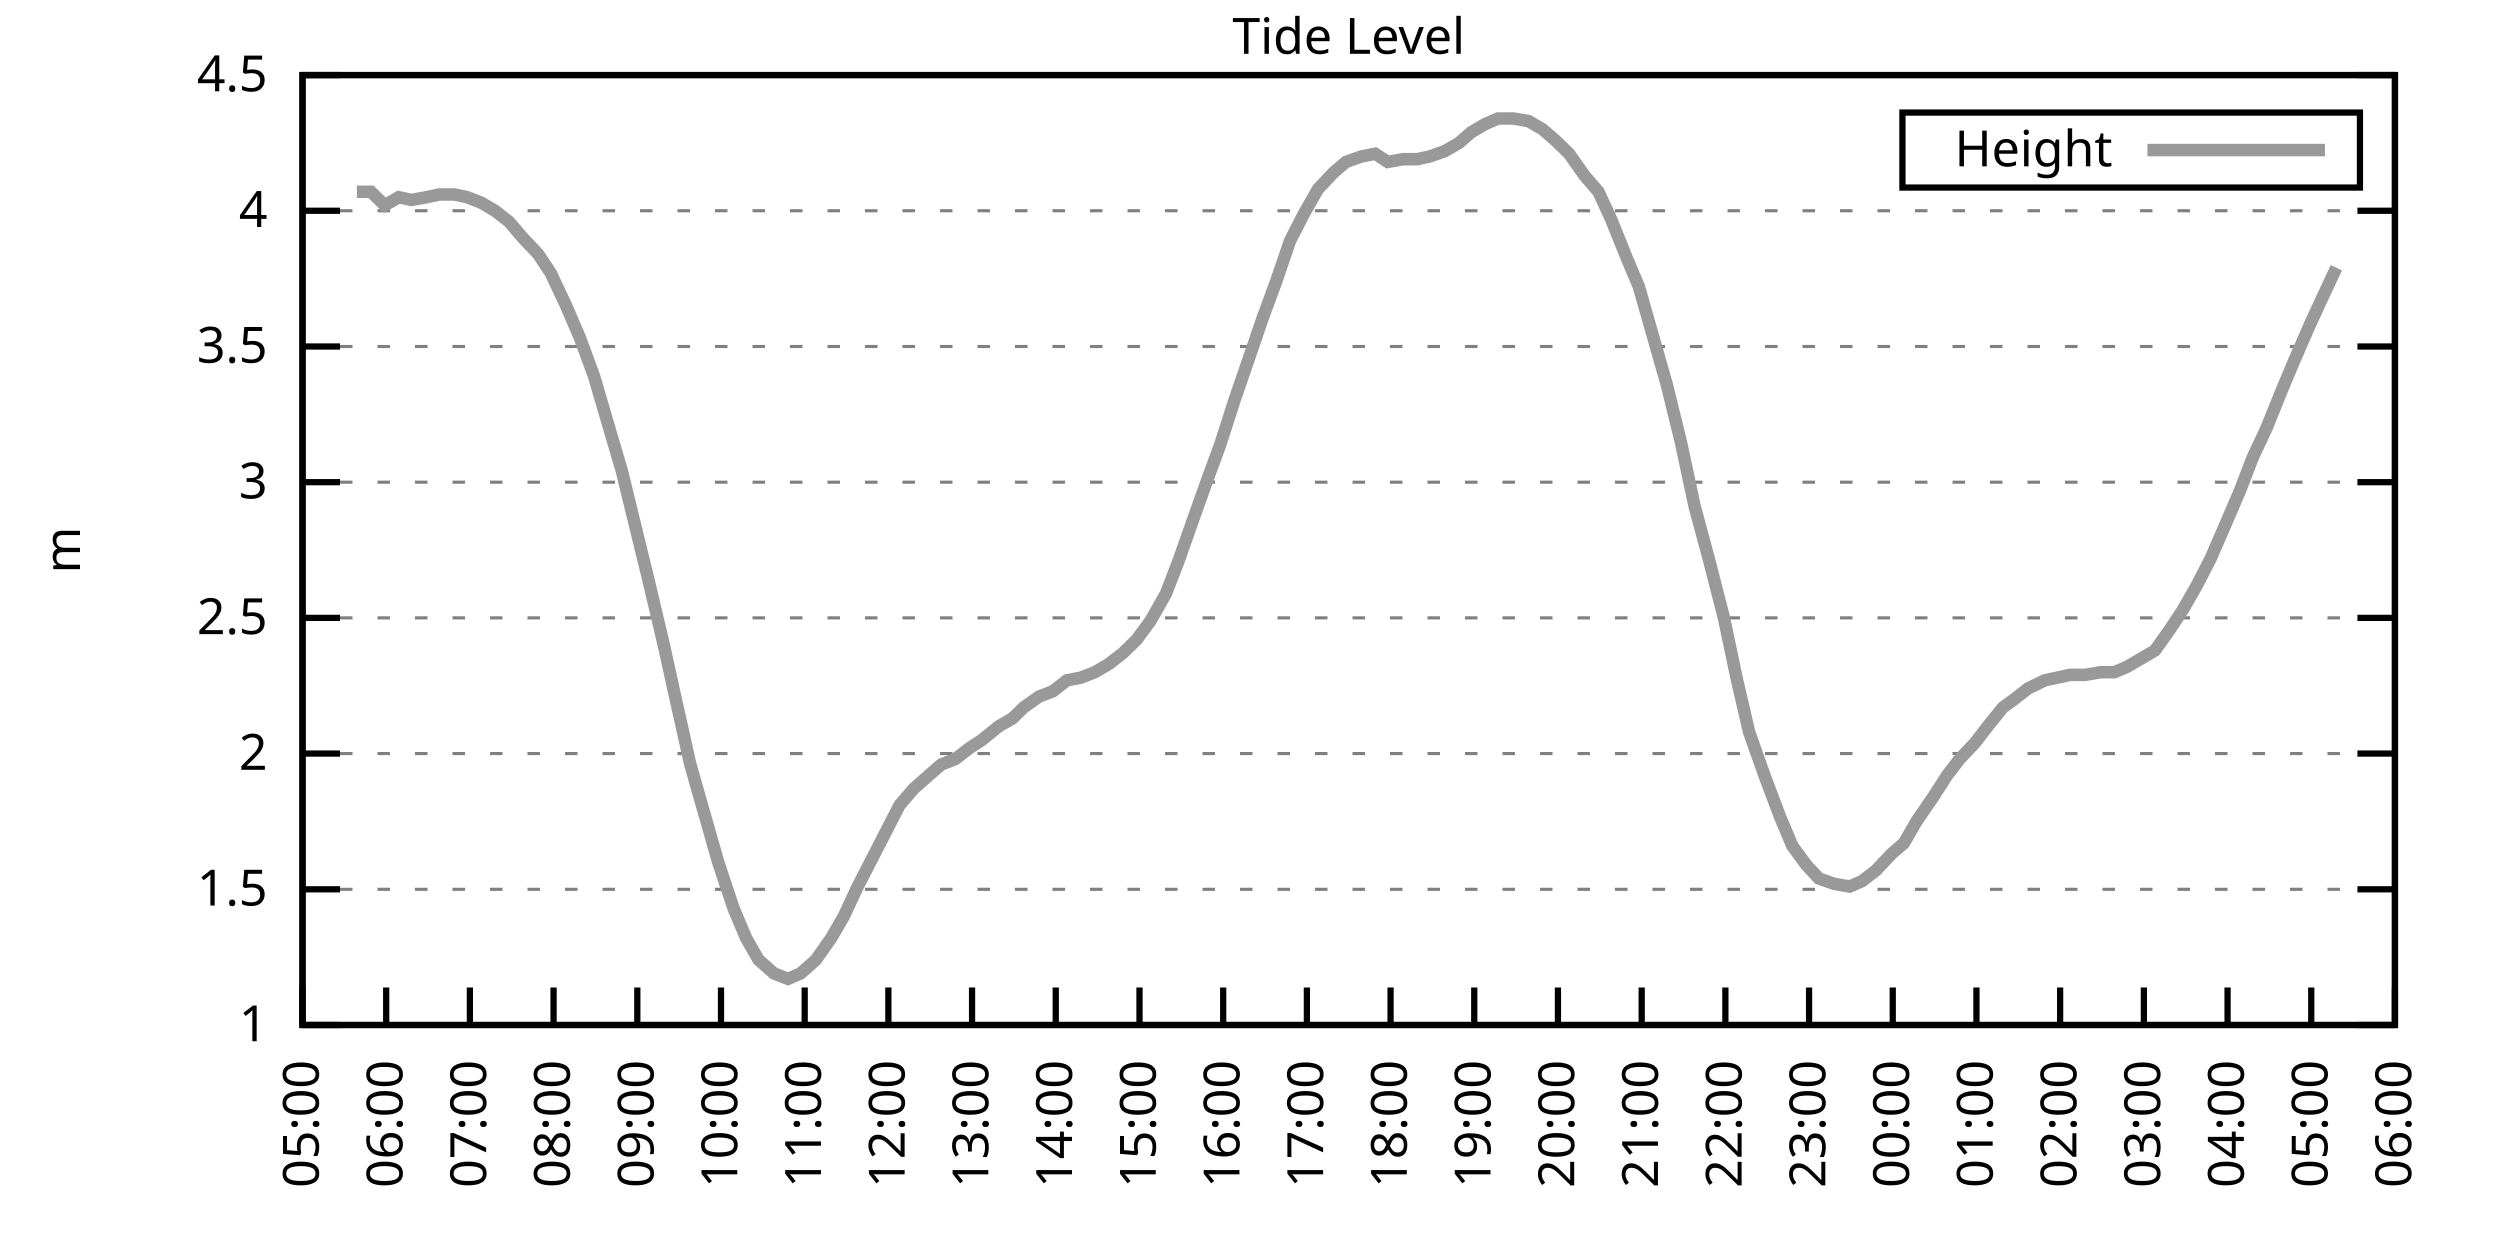
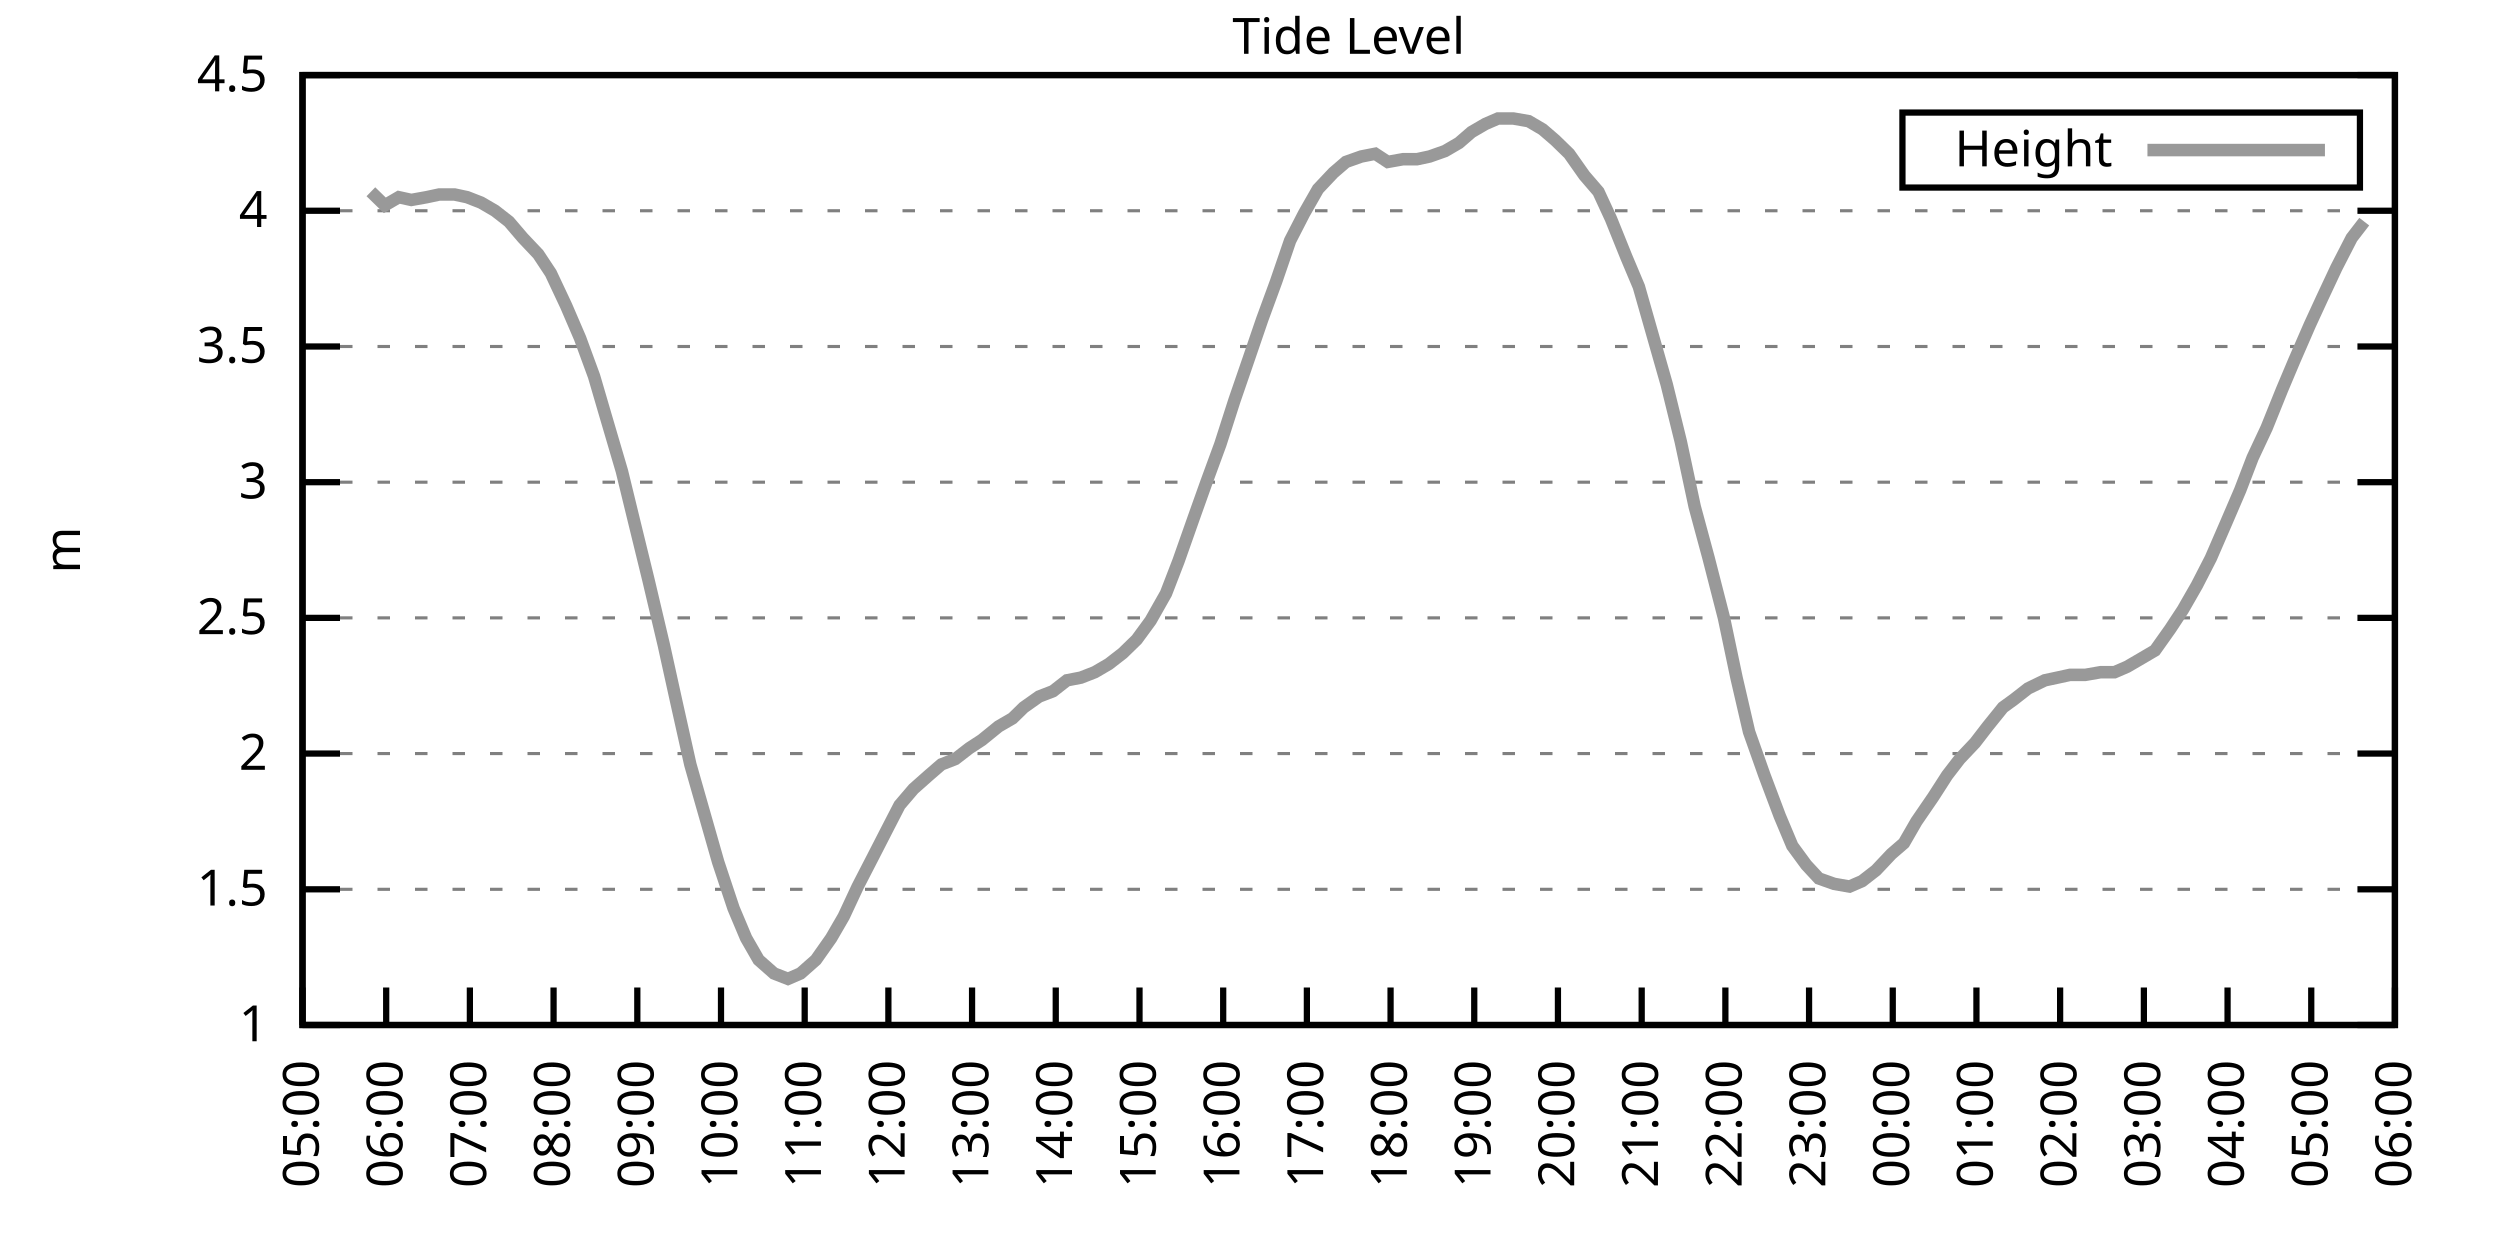
<svg xmlns="http://www.w3.org/2000/svg" xmlns:xlink="http://www.w3.org/1999/xlink" width="400" height="200" viewBox="0 0 400 200">
  <g id="gnuplot_canvas">
    <rect x="0" y="0" width="400" height="200" fill="none" />
    <defs>
      <circle id="gpDot" r="0.5" stroke-width="0.5" stroke="currentColor" />
      <path id="gpPt0" stroke-width="0.333" stroke="currentColor" d="M-1,0 h2 M0,-1 v2" />
      <path id="gpPt1" stroke-width="0.333" stroke="currentColor" d="M-1,-1 L1,1 M1,-1 L-1,1" />
      <path id="gpPt2" stroke-width="0.333" stroke="currentColor" d="M-1,0 L1,0 M0,-1 L0,1 M-1,-1 L1,1 M-1,1 L1,-1" />
      <rect id="gpPt3" stroke-width="0.333" stroke="currentColor" x="-1" y="-1" width="2" height="2" />
      <rect id="gpPt4" stroke-width="0.333" stroke="currentColor" fill="currentColor" x="-1" y="-1" width="2" height="2" />
      <circle id="gpPt5" stroke-width="0.333" stroke="currentColor" cx="0" cy="0" r="1" />
      <use xlink:href="#gpPt5" id="gpPt6" fill="currentColor" stroke="none" />
      <path id="gpPt7" stroke-width="0.333" stroke="currentColor" d="M0,-1.33 L-1.33,0.67 L1.33,0.67 z" />
      <use xlink:href="#gpPt7" id="gpPt8" fill="currentColor" stroke="none" />
      <use xlink:href="#gpPt7" id="gpPt9" stroke="currentColor" transform="rotate(180)" />
      <use xlink:href="#gpPt9" id="gpPt10" fill="currentColor" stroke="none" />
      <use xlink:href="#gpPt3" id="gpPt11" stroke="currentColor" transform="rotate(45)" />
      <use xlink:href="#gpPt11" id="gpPt12" fill="currentColor" stroke="none" />
      <path id="gpPt13" stroke-width="0.333" stroke="currentColor" d="M0,1.330 L1.265,0.411 L0.782,-1.067 L-0.782,-1.076 L-1.265,0.411 z" />
      <use xlink:href="#gpPt13" id="gpPt14" fill="currentColor" stroke="none" />
      <filter id="textbox" filterUnits="objectBoundingBox" x="0" y="0" height="1" width="1">
        <feFlood flood-color="white" flood-opacity="1" result="bgnd" />
        <feComposite in="SourceGraphic" in2="bgnd" operator="atop" />
      </filter>
      <filter id="greybox" filterUnits="objectBoundingBox" x="0" y="0" height="1" width="1">
        <feFlood flood-color="lightgrey" flood-opacity="1" result="grey" />
        <feComposite in="SourceGraphic" in2="grey" operator="atop" />
      </filter>
    </defs>
    <g fill="none" color="white" stroke="currentColor" stroke-width="1.00" stroke-linecap="butt" stroke-linejoin="miter">
</g>
    <g fill="none" color="black" stroke="currentColor" stroke-width="1.00" stroke-linecap="butt" stroke-linejoin="miter">
      <g stroke="none" shape-rendering="crispEdges">
        <polygon fill="rgb(255, 255, 255)" points="48.40,164.00 383.18,164.00 383.18,12.02 48.40,12.02 " />
      </g>
    </g>
    <g fill="none" color="black" stroke="currentColor" stroke-width="1.00" stroke-linecap="butt" stroke-linejoin="miter">
</g>
    <g fill="none" color="black" stroke="black" stroke-width="0.50" stroke-linecap="butt" stroke-linejoin="miter">
</g>
    <g fill="none" color="gray" stroke="currentColor" stroke-width="0.50" stroke-linecap="butt" stroke-linejoin="miter">
      <path stroke="gray" stroke-dasharray="2,4" class="gridline" d="M48.40,164.00 L383.19,164.00  " />
    </g>
    <g fill="none" color="gray" stroke="gray" stroke-width="1.00" stroke-linecap="butt" stroke-linejoin="miter">
</g>
    <g fill="none" color="black" stroke="currentColor" stroke-width="1.00" stroke-linecap="butt" stroke-linejoin="miter">
      <path stroke="black" d="M48.40,164.00 L54.40,164.00 M383.19,164.00 L377.19,164.00  " />
      <g transform="translate(42.80,166.60)" stroke="none" fill="black" font-family="Sans" font-size="8.00" text-anchor="end">
        <text>
          <tspan font-family="Sans"> 1</tspan>
        </text>
      </g>
    </g>
    <g fill="none" color="black" stroke="currentColor" stroke-width="1.00" stroke-linecap="butt" stroke-linejoin="miter">
</g>
    <g fill="none" color="black" stroke="black" stroke-width="0.50" stroke-linecap="butt" stroke-linejoin="miter">
</g>
    <g fill="none" color="gray" stroke="currentColor" stroke-width="0.50" stroke-linecap="butt" stroke-linejoin="miter">
      <path stroke="gray" stroke-dasharray="2,4" class="gridline" d="M48.40,142.29 L383.19,142.29  " />
    </g>
    <g fill="none" color="gray" stroke="gray" stroke-width="1.00" stroke-linecap="butt" stroke-linejoin="miter">
</g>
    <g fill="none" color="black" stroke="currentColor" stroke-width="1.00" stroke-linecap="butt" stroke-linejoin="miter">
      <path stroke="black" d="M48.40,142.29 L54.40,142.29 M383.19,142.29 L377.19,142.29  " />
      <g transform="translate(42.80,144.89)" stroke="none" fill="black" font-family="Sans" font-size="8.00" text-anchor="end">
        <text>
          <tspan font-family="Sans"> 1.5</tspan>
        </text>
      </g>
    </g>
    <g fill="none" color="black" stroke="currentColor" stroke-width="1.00" stroke-linecap="butt" stroke-linejoin="miter">
</g>
    <g fill="none" color="black" stroke="black" stroke-width="0.50" stroke-linecap="butt" stroke-linejoin="miter">
</g>
    <g fill="none" color="gray" stroke="currentColor" stroke-width="0.50" stroke-linecap="butt" stroke-linejoin="miter">
      <path stroke="gray" stroke-dasharray="2,4" class="gridline" d="M48.40,120.57 L383.19,120.57  " />
    </g>
    <g fill="none" color="gray" stroke="gray" stroke-width="1.00" stroke-linecap="butt" stroke-linejoin="miter">
</g>
    <g fill="none" color="black" stroke="currentColor" stroke-width="1.00" stroke-linecap="butt" stroke-linejoin="miter">
      <path stroke="black" d="M48.40,120.57 L54.40,120.57 M383.19,120.57 L377.19,120.57  " />
      <g transform="translate(42.80,123.17)" stroke="none" fill="black" font-family="Sans" font-size="8.00" text-anchor="end">
        <text>
          <tspan font-family="Sans"> 2</tspan>
        </text>
      </g>
    </g>
    <g fill="none" color="black" stroke="currentColor" stroke-width="1.00" stroke-linecap="butt" stroke-linejoin="miter">
</g>
    <g fill="none" color="black" stroke="black" stroke-width="0.50" stroke-linecap="butt" stroke-linejoin="miter">
</g>
    <g fill="none" color="gray" stroke="currentColor" stroke-width="0.50" stroke-linecap="butt" stroke-linejoin="miter">
      <path stroke="gray" stroke-dasharray="2,4" class="gridline" d="M48.40,98.86 L383.19,98.86  " />
    </g>
    <g fill="none" color="gray" stroke="gray" stroke-width="1.00" stroke-linecap="butt" stroke-linejoin="miter">
</g>
    <g fill="none" color="black" stroke="currentColor" stroke-width="1.00" stroke-linecap="butt" stroke-linejoin="miter">
      <path stroke="black" d="M48.40,98.86 L54.40,98.86 M383.19,98.86 L377.19,98.86  " />
      <g transform="translate(42.80,101.46)" stroke="none" fill="black" font-family="Sans" font-size="8.00" text-anchor="end">
        <text>
          <tspan font-family="Sans"> 2.5</tspan>
        </text>
      </g>
    </g>
    <g fill="none" color="black" stroke="currentColor" stroke-width="1.00" stroke-linecap="butt" stroke-linejoin="miter">
</g>
    <g fill="none" color="black" stroke="black" stroke-width="0.50" stroke-linecap="butt" stroke-linejoin="miter">
</g>
    <g fill="none" color="gray" stroke="currentColor" stroke-width="0.50" stroke-linecap="butt" stroke-linejoin="miter">
      <path stroke="gray" stroke-dasharray="2,4" class="gridline" d="M48.40,77.15 L383.19,77.15  " />
    </g>
    <g fill="none" color="gray" stroke="gray" stroke-width="1.00" stroke-linecap="butt" stroke-linejoin="miter">
</g>
    <g fill="none" color="black" stroke="currentColor" stroke-width="1.00" stroke-linecap="butt" stroke-linejoin="miter">
      <path stroke="black" d="M48.40,77.15 L54.40,77.15 M383.19,77.15 L377.19,77.15  " />
      <g transform="translate(42.80,79.75)" stroke="none" fill="black" font-family="Sans" font-size="8.00" text-anchor="end">
        <text>
          <tspan font-family="Sans"> 3</tspan>
        </text>
      </g>
    </g>
    <g fill="none" color="black" stroke="currentColor" stroke-width="1.00" stroke-linecap="butt" stroke-linejoin="miter">
</g>
    <g fill="none" color="black" stroke="black" stroke-width="0.50" stroke-linecap="butt" stroke-linejoin="miter">
</g>
    <g fill="none" color="gray" stroke="currentColor" stroke-width="0.50" stroke-linecap="butt" stroke-linejoin="miter">
      <path stroke="gray" stroke-dasharray="2,4" class="gridline" d="M48.40,55.44 L383.19,55.44  " />
    </g>
    <g fill="none" color="gray" stroke="gray" stroke-width="1.00" stroke-linecap="butt" stroke-linejoin="miter">
</g>
    <g fill="none" color="black" stroke="currentColor" stroke-width="1.00" stroke-linecap="butt" stroke-linejoin="miter">
      <path stroke="black" d="M48.40,55.44 L54.40,55.44 M383.19,55.44 L377.19,55.44  " />
      <g transform="translate(42.80,58.04)" stroke="none" fill="black" font-family="Sans" font-size="8.00" text-anchor="end">
        <text>
          <tspan font-family="Sans"> 3.5</tspan>
        </text>
      </g>
    </g>
    <g fill="none" color="black" stroke="currentColor" stroke-width="1.00" stroke-linecap="butt" stroke-linejoin="miter">
</g>
    <g fill="none" color="black" stroke="black" stroke-width="0.50" stroke-linecap="butt" stroke-linejoin="miter">
</g>
    <g fill="none" color="gray" stroke="currentColor" stroke-width="0.50" stroke-linecap="butt" stroke-linejoin="miter">
      <path stroke="gray" stroke-dasharray="2,4" class="gridline" d="M48.40,33.72 L383.19,33.72  " />
    </g>
    <g fill="none" color="gray" stroke="gray" stroke-width="1.00" stroke-linecap="butt" stroke-linejoin="miter">
</g>
    <g fill="none" color="black" stroke="currentColor" stroke-width="1.00" stroke-linecap="butt" stroke-linejoin="miter">
      <path stroke="black" d="M48.40,33.72 L54.40,33.72 M383.19,33.72 L377.19,33.72  " />
      <g transform="translate(42.80,36.32)" stroke="none" fill="black" font-family="Sans" font-size="8.00" text-anchor="end">
        <text>
          <tspan font-family="Sans"> 4</tspan>
        </text>
      </g>
    </g>
    <g fill="none" color="black" stroke="currentColor" stroke-width="1.00" stroke-linecap="butt" stroke-linejoin="miter">
</g>
    <g fill="none" color="black" stroke="black" stroke-width="0.50" stroke-linecap="butt" stroke-linejoin="miter">
</g>
    <g fill="none" color="gray" stroke="currentColor" stroke-width="0.50" stroke-linecap="butt" stroke-linejoin="miter">
      <path stroke="gray" stroke-dasharray="2,4" class="gridline" d="M48.40,12.01 L383.19,12.01  " />
    </g>
    <g fill="none" color="gray" stroke="gray" stroke-width="1.00" stroke-linecap="butt" stroke-linejoin="miter">
</g>
    <g fill="none" color="black" stroke="currentColor" stroke-width="1.00" stroke-linecap="butt" stroke-linejoin="miter">
      <path stroke="black" d="M48.40,12.01 L54.40,12.01 M383.19,12.01 L377.19,12.01  " />
      <g transform="translate(42.80,14.61)" stroke="none" fill="black" font-family="Sans" font-size="8.00" text-anchor="end">
        <text>
          <tspan font-family="Sans"> 4.5</tspan>
        </text>
      </g>
    </g>
    <g fill="none" color="black" stroke="currentColor" stroke-width="1.00" stroke-linecap="butt" stroke-linejoin="miter">
      <path stroke="black" d="M48.40,164.00 L48.40,158.00  " />
      <g transform="translate(51.00,169.60) rotate(270.00)" stroke="none" fill="black" font-family="Sans" font-size="8.00" text-anchor="end">
        <text>
          <tspan font-family="Sans">05:00</tspan>
        </text>
      </g>
    </g>
    <g fill="none" color="black" stroke="currentColor" stroke-width="1.00" stroke-linecap="butt" stroke-linejoin="miter">
      <path stroke="black" d="M61.79,164.00 L61.79,158.00  " />
      <g transform="translate(64.39,169.60) rotate(270.00)" stroke="none" fill="black" font-family="Sans" font-size="8.00" text-anchor="end">
        <text>
          <tspan font-family="Sans">06:00</tspan>
        </text>
      </g>
    </g>
    <g fill="none" color="black" stroke="currentColor" stroke-width="1.00" stroke-linecap="butt" stroke-linejoin="miter">
      <path stroke="black" d="M75.18,164.00 L75.18,158.00  " />
      <g transform="translate(77.78,169.60) rotate(270.00)" stroke="none" fill="black" font-family="Sans" font-size="8.00" text-anchor="end">
        <text>
          <tspan font-family="Sans">07:00</tspan>
        </text>
      </g>
    </g>
    <g fill="none" color="black" stroke="currentColor" stroke-width="1.00" stroke-linecap="butt" stroke-linejoin="miter">
      <path stroke="black" d="M88.57,164.00 L88.57,158.00  " />
      <g transform="translate(91.17,169.60) rotate(270.00)" stroke="none" fill="black" font-family="Sans" font-size="8.00" text-anchor="end">
        <text>
          <tspan font-family="Sans">08:00</tspan>
        </text>
      </g>
    </g>
    <g fill="none" color="black" stroke="currentColor" stroke-width="1.00" stroke-linecap="butt" stroke-linejoin="miter">
      <path stroke="black" d="M101.97,164.00 L101.97,158.00  " />
      <g transform="translate(104.57,169.60) rotate(270.00)" stroke="none" fill="black" font-family="Sans" font-size="8.00" text-anchor="end">
        <text>
          <tspan font-family="Sans">09:00</tspan>
        </text>
      </g>
    </g>
    <g fill="none" color="black" stroke="currentColor" stroke-width="1.00" stroke-linecap="butt" stroke-linejoin="miter">
      <path stroke="black" d="M115.36,164.00 L115.36,158.00  " />
      <g transform="translate(117.96,169.60) rotate(270.00)" stroke="none" fill="black" font-family="Sans" font-size="8.00" text-anchor="end">
        <text>
          <tspan font-family="Sans">10:00</tspan>
        </text>
      </g>
    </g>
    <g fill="none" color="black" stroke="currentColor" stroke-width="1.00" stroke-linecap="butt" stroke-linejoin="miter">
      <path stroke="black" d="M128.75,164.00 L128.75,158.00  " />
      <g transform="translate(131.35,169.60) rotate(270.00)" stroke="none" fill="black" font-family="Sans" font-size="8.00" text-anchor="end">
        <text>
          <tspan font-family="Sans">11:00</tspan>
        </text>
      </g>
    </g>
    <g fill="none" color="black" stroke="currentColor" stroke-width="1.00" stroke-linecap="butt" stroke-linejoin="miter">
      <path stroke="black" d="M142.14,164.00 L142.14,158.00  " />
      <g transform="translate(144.74,169.60) rotate(270.00)" stroke="none" fill="black" font-family="Sans" font-size="8.00" text-anchor="end">
        <text>
          <tspan font-family="Sans">12:00</tspan>
        </text>
      </g>
    </g>
    <g fill="none" color="black" stroke="currentColor" stroke-width="1.00" stroke-linecap="butt" stroke-linejoin="miter">
      <path stroke="black" d="M155.53,164.00 L155.53,158.00  " />
      <g transform="translate(158.13,169.60) rotate(270.00)" stroke="none" fill="black" font-family="Sans" font-size="8.00" text-anchor="end">
        <text>
          <tspan font-family="Sans">13:00</tspan>
        </text>
      </g>
    </g>
    <g fill="none" color="black" stroke="currentColor" stroke-width="1.00" stroke-linecap="butt" stroke-linejoin="miter">
      <path stroke="black" d="M168.92,164.00 L168.92,158.00  " />
      <g transform="translate(171.52,169.60) rotate(270.00)" stroke="none" fill="black" font-family="Sans" font-size="8.00" text-anchor="end">
        <text>
          <tspan font-family="Sans">14:00</tspan>
        </text>
      </g>
    </g>
    <g fill="none" color="black" stroke="currentColor" stroke-width="1.00" stroke-linecap="butt" stroke-linejoin="miter">
      <path stroke="black" d="M182.32,164.00 L182.32,158.00  " />
      <g transform="translate(184.92,169.60) rotate(270.00)" stroke="none" fill="black" font-family="Sans" font-size="8.00" text-anchor="end">
        <text>
          <tspan font-family="Sans">15:00</tspan>
        </text>
      </g>
    </g>
    <g fill="none" color="black" stroke="currentColor" stroke-width="1.00" stroke-linecap="butt" stroke-linejoin="miter">
      <path stroke="black" d="M195.71,164.00 L195.71,158.00  " />
      <g transform="translate(198.31,169.60) rotate(270.00)" stroke="none" fill="black" font-family="Sans" font-size="8.00" text-anchor="end">
        <text>
          <tspan font-family="Sans">16:00</tspan>
        </text>
      </g>
    </g>
    <g fill="none" color="black" stroke="currentColor" stroke-width="1.00" stroke-linecap="butt" stroke-linejoin="miter">
      <path stroke="black" d="M209.10,164.00 L209.10,158.00  " />
      <g transform="translate(211.70,169.60) rotate(270.00)" stroke="none" fill="black" font-family="Sans" font-size="8.00" text-anchor="end">
        <text>
          <tspan font-family="Sans">17:00</tspan>
        </text>
      </g>
    </g>
    <g fill="none" color="black" stroke="currentColor" stroke-width="1.00" stroke-linecap="butt" stroke-linejoin="miter">
      <path stroke="black" d="M222.49,164.00 L222.49,158.00  " />
      <g transform="translate(225.09,169.60) rotate(270.00)" stroke="none" fill="black" font-family="Sans" font-size="8.00" text-anchor="end">
        <text>
          <tspan font-family="Sans">18:00</tspan>
        </text>
      </g>
    </g>
    <g fill="none" color="black" stroke="currentColor" stroke-width="1.00" stroke-linecap="butt" stroke-linejoin="miter">
      <path stroke="black" d="M235.88,164.00 L235.88,158.00  " />
      <g transform="translate(238.48,169.60) rotate(270.00)" stroke="none" fill="black" font-family="Sans" font-size="8.00" text-anchor="end">
        <text>
          <tspan font-family="Sans">19:00</tspan>
        </text>
      </g>
    </g>
    <g fill="none" color="black" stroke="currentColor" stroke-width="1.00" stroke-linecap="butt" stroke-linejoin="miter">
      <path stroke="black" d="M249.27,164.00 L249.27,158.00  " />
      <g transform="translate(251.87,169.60) rotate(270.00)" stroke="none" fill="black" font-family="Sans" font-size="8.00" text-anchor="end">
        <text>
          <tspan font-family="Sans">20:00</tspan>
        </text>
      </g>
    </g>
    <g fill="none" color="black" stroke="currentColor" stroke-width="1.00" stroke-linecap="butt" stroke-linejoin="miter">
      <path stroke="black" d="M262.67,164.00 L262.67,158.00  " />
      <g transform="translate(265.27,169.60) rotate(270.00)" stroke="none" fill="black" font-family="Sans" font-size="8.00" text-anchor="end">
        <text>
          <tspan font-family="Sans">21:00</tspan>
        </text>
      </g>
    </g>
    <g fill="none" color="black" stroke="currentColor" stroke-width="1.00" stroke-linecap="butt" stroke-linejoin="miter">
      <path stroke="black" d="M276.06,164.00 L276.06,158.00  " />
      <g transform="translate(278.66,169.60) rotate(270.00)" stroke="none" fill="black" font-family="Sans" font-size="8.00" text-anchor="end">
        <text>
          <tspan font-family="Sans">22:00</tspan>
        </text>
      </g>
    </g>
    <g fill="none" color="black" stroke="currentColor" stroke-width="1.00" stroke-linecap="butt" stroke-linejoin="miter">
      <path stroke="black" d="M289.45,164.00 L289.45,158.00  " />
      <g transform="translate(292.05,169.60) rotate(270.00)" stroke="none" fill="black" font-family="Sans" font-size="8.00" text-anchor="end">
        <text>
          <tspan font-family="Sans">23:00</tspan>
        </text>
      </g>
    </g>
    <g fill="none" color="black" stroke="currentColor" stroke-width="1.00" stroke-linecap="butt" stroke-linejoin="miter">
      <path stroke="black" d="M302.84,164.00 L302.84,158.00  " />
      <g transform="translate(305.44,169.60) rotate(270.00)" stroke="none" fill="black" font-family="Sans" font-size="8.00" text-anchor="end">
        <text>
          <tspan font-family="Sans">00:00</tspan>
        </text>
      </g>
    </g>
    <g fill="none" color="black" stroke="currentColor" stroke-width="1.00" stroke-linecap="butt" stroke-linejoin="miter">
      <path stroke="black" d="M316.23,164.00 L316.23,158.00  " />
      <g transform="translate(318.83,169.60) rotate(270.00)" stroke="none" fill="black" font-family="Sans" font-size="8.00" text-anchor="end">
        <text>
          <tspan font-family="Sans">01:00</tspan>
        </text>
      </g>
    </g>
    <g fill="none" color="black" stroke="currentColor" stroke-width="1.00" stroke-linecap="butt" stroke-linejoin="miter">
      <path stroke="black" d="M329.62,164.00 L329.62,158.00  " />
      <g transform="translate(332.22,169.60) rotate(270.00)" stroke="none" fill="black" font-family="Sans" font-size="8.00" text-anchor="end">
        <text>
          <tspan font-family="Sans">02:00</tspan>
        </text>
      </g>
    </g>
    <g fill="none" color="black" stroke="currentColor" stroke-width="1.00" stroke-linecap="butt" stroke-linejoin="miter">
      <path stroke="black" d="M343.02,164.00 L343.02,158.00  " />
      <g transform="translate(345.62,169.60) rotate(270.00)" stroke="none" fill="black" font-family="Sans" font-size="8.00" text-anchor="end">
        <text>
          <tspan font-family="Sans">03:00</tspan>
        </text>
      </g>
    </g>
    <g fill="none" color="black" stroke="currentColor" stroke-width="1.00" stroke-linecap="butt" stroke-linejoin="miter">
      <path stroke="black" d="M356.41,164.00 L356.41,158.00  " />
      <g transform="translate(359.01,169.60) rotate(270.00)" stroke="none" fill="black" font-family="Sans" font-size="8.00" text-anchor="end">
        <text>
          <tspan font-family="Sans">04:00</tspan>
        </text>
      </g>
    </g>
    <g fill="none" color="black" stroke="currentColor" stroke-width="1.00" stroke-linecap="butt" stroke-linejoin="miter">
      <path stroke="black" d="M369.80,164.00 L369.80,158.00  " />
      <g transform="translate(372.40,169.60) rotate(270.00)" stroke="none" fill="black" font-family="Sans" font-size="8.00" text-anchor="end">
        <text>
          <tspan font-family="Sans">05:00</tspan>
        </text>
      </g>
    </g>
    <g fill="none" color="black" stroke="currentColor" stroke-width="1.00" stroke-linecap="butt" stroke-linejoin="miter">
      <path stroke="black" d="M383.19,164.00 L383.19,158.00  " />
      <g transform="translate(385.79,169.60) rotate(270.00)" stroke="none" fill="black" font-family="Sans" font-size="8.00" text-anchor="end">
        <text>
          <tspan font-family="Sans">06:00</tspan>
        </text>
      </g>
    </g>
    <g fill="none" color="black" stroke="currentColor" stroke-width="1.00" stroke-linecap="butt" stroke-linejoin="miter">
</g>
    <g fill="none" color="black" stroke="currentColor" stroke-width="1.00" stroke-linecap="butt" stroke-linejoin="miter">
      <path stroke="black" d="M48.40,12.01 L48.40,164.00 L383.19,164.00 L383.19,12.01 L48.40,12.01 Z  " />
    </g>
    <g fill="none" color="black" stroke="currentColor" stroke-width="1.00" stroke-linecap="butt" stroke-linejoin="miter">
</g>
    <g fill="none" color="black" stroke="currentColor" stroke-width="1.00" stroke-linecap="butt" stroke-linejoin="miter">
      <path stroke="black" d="M304.39,30.01 L304.39,18.01 L377.59,18.01 L377.59,30.01 L304.39,30.01 Z  " />
    </g>
    <g id="Tide_level_plot_1">
      <g fill="none" color="white" stroke="black" stroke-width="2.00" stroke-linecap="butt" stroke-linejoin="miter">
</g>
      <g fill="none" color="black" stroke="currentColor" stroke-width="2.00" stroke-linecap="butt" stroke-linejoin="miter">
        <g transform="translate(337.99,26.61)" stroke="none" fill="black" font-family="Sans" font-size="8.00" text-anchor="end">
          <text>
            <tspan font-family="Sans">Height</tspan>
          </text>
        </g>
      </g>
      <g fill="none" color="black" stroke="currentColor" stroke-width="2.00" stroke-linecap="butt" stroke-linejoin="miter">
-         <path stroke="rgb(153, 153, 153)" d="M343.59,24.01 L371.99,24.01 M57.10,30.68 L59.34,30.68 L61.57,32.85 L63.80,31.55 L65.81,31.99 L68.26,31.55   L70.27,31.12 L72.73,31.12 L74.74,31.55 L76.97,32.42 L79.20,33.72 L81.43,35.46 L83.66,38.07 L86.12,40.67   L88.13,43.71 L90.58,48.92 L92.82,54.13 L95.05,60.21 L96.83,66.29 L99.51,75.41 L101.52,83.66 L103.75,92.78   L106.21,103.20 L108.22,112.32 L110.45,122.31 L112.68,130.13 L114.91,137.94 L117.37,145.33 L119.38,150.10 L121.38,153.58   L123.84,155.75 L126.07,156.62 L128.08,155.75 L130.54,153.58 L132.99,150.10 L135.00,146.63 L137.23,141.85 L139.69,137.08   L141.92,132.73 L143.93,128.83 L146.16,126.22 L148.61,124.05 L150.62,122.31 L152.85,121.44 L155.09,119.71 L157.10,118.40   L159.77,116.23 L162.01,114.93 L163.79,113.19 L166.25,111.45 L168.48,110.59 L170.71,108.85 L172.94,108.42 L175.17,107.55   L177.41,106.24 L179.64,104.51 L181.87,102.34 L184.10,99.30 L186.56,94.95 L188.57,89.74 L191.02,82.79 L193.03,77.15   L195.26,71.07 L197.49,64.12 L199.73,57.61 L201.96,51.09 L204.19,45.01 L206.42,38.50 L208.65,34.16 L210.88,30.25   L213.34,27.64 L215.35,25.91 L217.80,25.04 L220.04,24.60 L222.04,25.91 L224.50,25.47 L226.73,25.47 L228.74,25.04   L231.20,24.17 L233.43,22.87 L235.44,21.13 L237.67,19.83 L239.68,18.96 L242.13,18.96 L244.59,19.39 L246.82,20.70   L248.83,22.43 L251.06,24.60 L253.51,28.08 L255.75,30.68 L257.76,35.03 L260.21,41.11 L262.22,45.88 L264.45,53.70   L266.68,61.52 L268.92,70.63 L271.15,81.06 L273.38,89.31 L275.83,98.86 L277.84,108.42 L279.85,117.10 L282.31,124.05   L284.76,130.56 L286.77,135.34 L289.00,138.38 L291.01,140.55 L293.47,141.42 L295.92,141.85 L297.93,140.98 L300.16,139.25   L302.62,136.64 L304.63,134.90 L306.63,131.43 L309.31,127.52 L311.54,124.05 L313.55,121.44 L316.01,118.84 L318.02,116.23   L320.47,113.19 L322.26,111.89 L324.49,110.15 L327.17,108.85 L329.18,108.42 L331.19,107.98 L333.64,107.98 L336.10,107.55   L338.33,107.55 L340.34,106.68 L342.57,105.38 L344.80,104.07 L347.26,100.60 L349.26,97.56 L351.50,93.65 L353.73,89.31   L356.18,83.66 L358.42,78.45 L360.42,73.24 L362.66,68.46 L365.11,62.38 L367.12,57.61 L369.58,51.96 L371.58,47.62   L373.82,42.84  " />
+         <path stroke="rgb(153, 153, 153)" d="M343.59,24.01 L371.99,24.01 M59.34,30.68 L61.57,32.85 L63.80,31.55 L65.81,31.99 L68.26,31.55 L70.27,31.12   L72.73,31.12 L74.74,31.55 L76.97,32.42 L79.20,33.72 L81.43,35.46 L83.66,38.07 L86.12,40.67 L88.13,43.71   L90.58,48.92 L92.82,54.13 L95.05,60.21 L96.83,66.29 L99.51,75.41 L101.52,83.66 L103.75,92.78 L106.21,103.20   L108.22,112.32 L110.45,122.31 L112.68,130.13 L114.91,137.94 L117.37,145.33 L119.38,150.10 L121.38,153.58 L123.84,155.75   L126.07,156.62 L128.08,155.75 L130.54,153.58 L132.99,150.10 L135.00,146.63 L137.23,141.85 L139.69,137.08 L141.92,132.73   L143.93,128.83 L146.16,126.22 L148.61,124.05 L150.62,122.31 L152.85,121.44 L155.09,119.71 L157.10,118.40 L159.77,116.23   L162.01,114.93 L163.79,113.19 L166.25,111.45 L168.48,110.59 L170.71,108.85 L172.94,108.42 L175.17,107.55 L177.41,106.24   L179.64,104.51 L181.87,102.34 L184.10,99.30 L186.56,94.95 L188.57,89.74 L191.02,82.79 L193.03,77.15 L195.26,71.07   L197.49,64.12 L199.73,57.61 L201.96,51.09 L204.19,45.01 L206.42,38.50 L208.65,34.16 L210.88,30.25 L213.34,27.64   L215.35,25.91 L217.80,25.04 L220.04,24.60 L222.04,25.91 L224.50,25.47 L226.73,25.47 L228.74,25.04 L231.20,24.17   L233.43,22.87 L235.44,21.13 L237.67,19.83 L239.68,18.96 L242.13,18.96 L244.59,19.39 L246.82,20.70 L248.83,22.43   L251.06,24.60 L253.51,28.08 L255.75,30.68 L257.76,35.03 L260.21,41.11 L262.22,45.88 L264.45,53.70 L266.68,61.52   L268.92,70.63 L271.15,81.06 L273.38,89.31 L275.83,98.86 L277.84,108.42 L279.85,117.10 L282.31,124.05 L284.76,130.56   L286.77,135.34 L289.00,138.38 L291.01,140.55 L293.47,141.42 L295.92,141.85 L297.93,140.98 L300.16,139.25 L302.62,136.64   L304.63,134.90 L306.63,131.43 L309.31,127.52 L311.54,124.05 L313.55,121.44 L316.01,118.84 L318.02,116.23 L320.47,113.19   L322.26,111.89 L324.49,110.15 L327.17,108.85 L329.18,108.42 L331.19,107.98 L333.64,107.98 L336.10,107.55 L338.33,107.55   L340.34,106.68 L342.57,105.38 L344.80,104.07 L347.26,100.60 L349.26,97.56 L351.50,93.65 L353.73,89.31 L356.18,83.66   L358.42,78.45 L360.42,73.24 L362.66,68.46 L365.11,62.38 L367.12,57.61 L369.58,51.96 L371.58,47.62 L373.82,42.84   L376.27,38.07 L378.28,35.46  " />
      </g>
    </g>
    <g fill="none" color="black" stroke="currentColor" stroke-width="2.00" stroke-linecap="butt" stroke-linejoin="miter">
</g>
    <g fill="none" color="black" stroke="black" stroke-width="1.00" stroke-linecap="butt" stroke-linejoin="miter">
</g>
    <g fill="none" color="black" stroke="currentColor" stroke-width="1.00" stroke-linecap="butt" stroke-linejoin="miter">
      <path stroke="black" d="M48.40,12.01 L48.40,164.00 L383.19,164.00 L383.19,12.01 L48.40,12.01 Z  " />
      <g transform="translate(12.80,88.01) rotate(270.00)" stroke="none" fill="black" font-family="Sans" font-size="8.00" text-anchor="middle">
        <text>
          <tspan font-family="Sans">m</tspan>
        </text>
      </g>
    </g>
    <g fill="none" color="black" stroke="currentColor" stroke-width="1.00" stroke-linecap="butt" stroke-linejoin="miter">
</g>
    <g fill="none" color="black" stroke="currentColor" stroke-width="1.00" stroke-linecap="butt" stroke-linejoin="miter">
      <g transform="translate(215.79,8.61)" stroke="none" fill="black" font-family="Sans" font-size="8.00" text-anchor="middle">
        <text>
          <tspan font-family="Sans">Tide Level</tspan>
        </text>
      </g>
    </g>
    <g fill="none" color="black" stroke="currentColor" stroke-width="1.00" stroke-linecap="butt" stroke-linejoin="miter">
</g>
  </g>
</svg>
